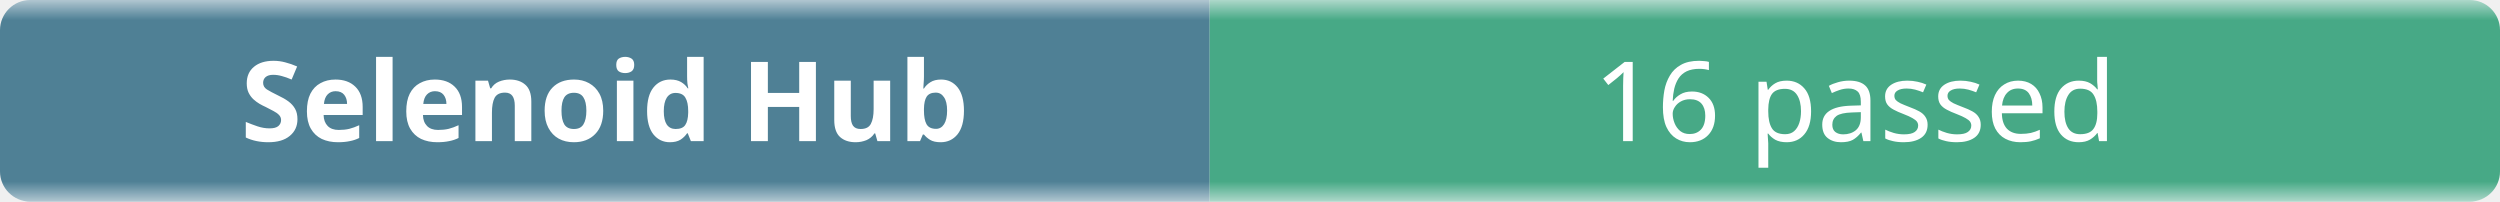
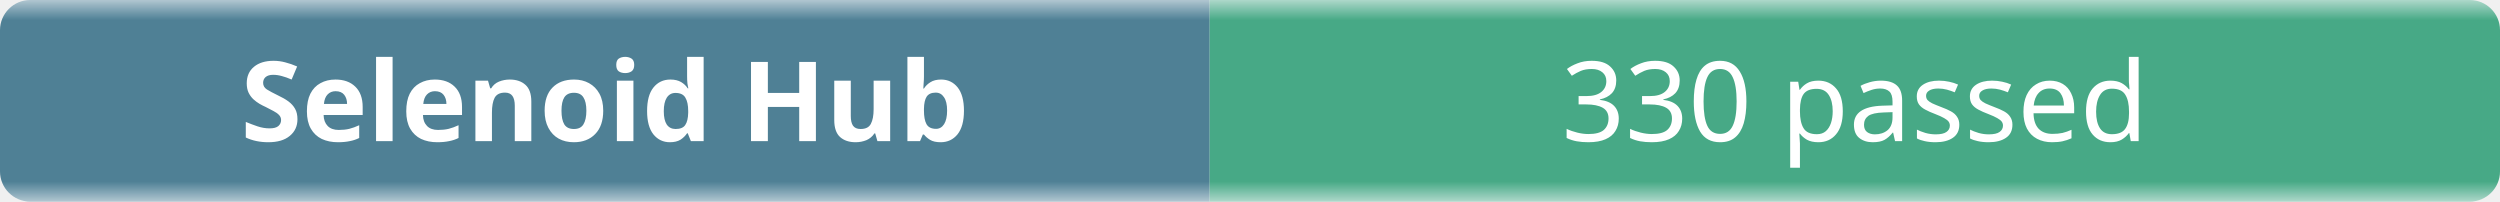
- <svg xmlns="http://www.w3.org/2000/svg" width="248" height="20" role="img" aria-label="Selenoid Hub: 16 passed">
+ <svg xmlns="http://www.w3.org/2000/svg" width="248" height="20" role="img" aria-label="Selenoid Hub: 330 passed">
  <linearGradient id="b" x2="0" y2="100%">
    <stop offset="0" stop-color="#f8fafc" stop-opacity=".7" />
    <stop offset=".1" stop-color="#eef2f7" stop-opacity=".3" />
    <stop offset=".9" stop-color="#eef2f7" stop-opacity=".3" />
    <stop offset="1" stop-color="#f8fafc" stop-opacity=".7" />
  </linearGradient>
  <mask id="m">
    <rect width="248" height="20" rx="3" fill="#fff" />
  </mask>
  <g mask="url(#m)">
    <rect width="120" height="20" fill="#0b4f6c" />
    <rect x="120" width="128" height="20" fill="#008a56" />
    <rect width="248" height="20" fill="url(#b)" />
  </g>
  <g fill="#fff" text-anchor="middle" font-family="ui-sans-serif,system-ui,sans-serif" font-size="11">
    <text x="60" y="14" font-weight="600">Selenoid Hub</text>
-     <text x="184" y="14">16 passed</text>
+     <text x="184" y="14">330 passed</text>
  </g>
</svg>
